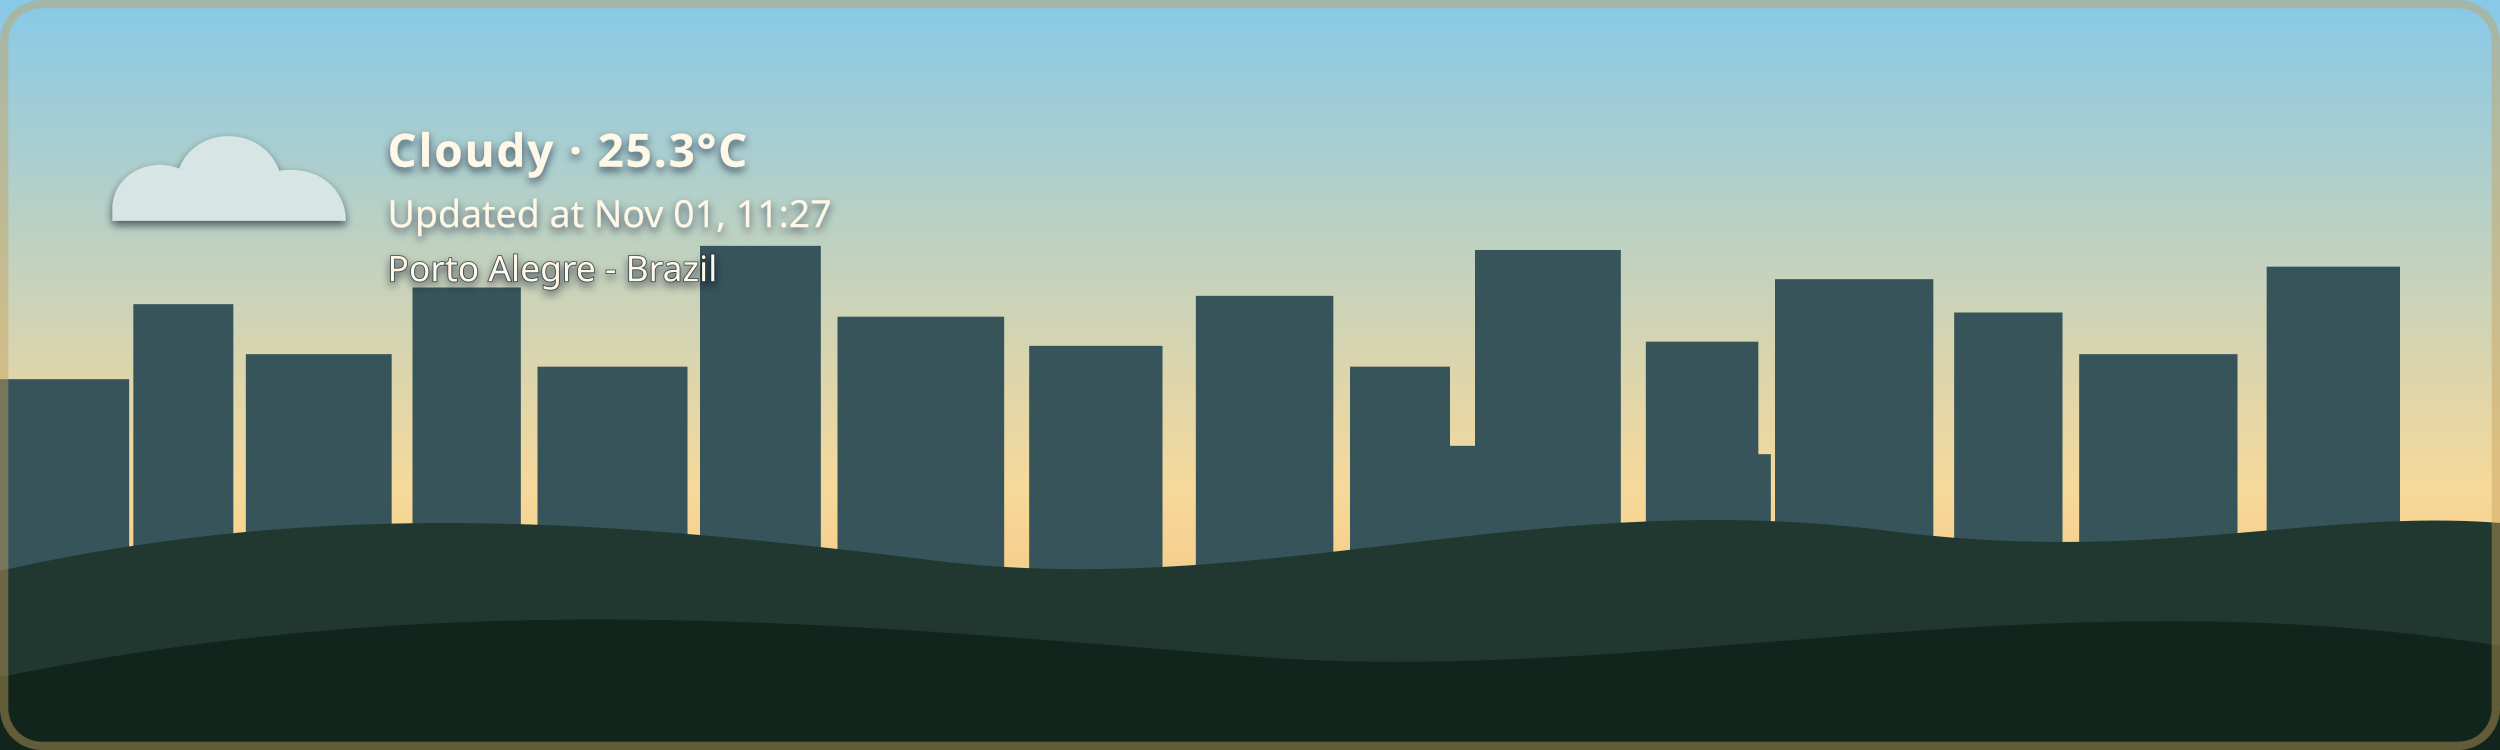
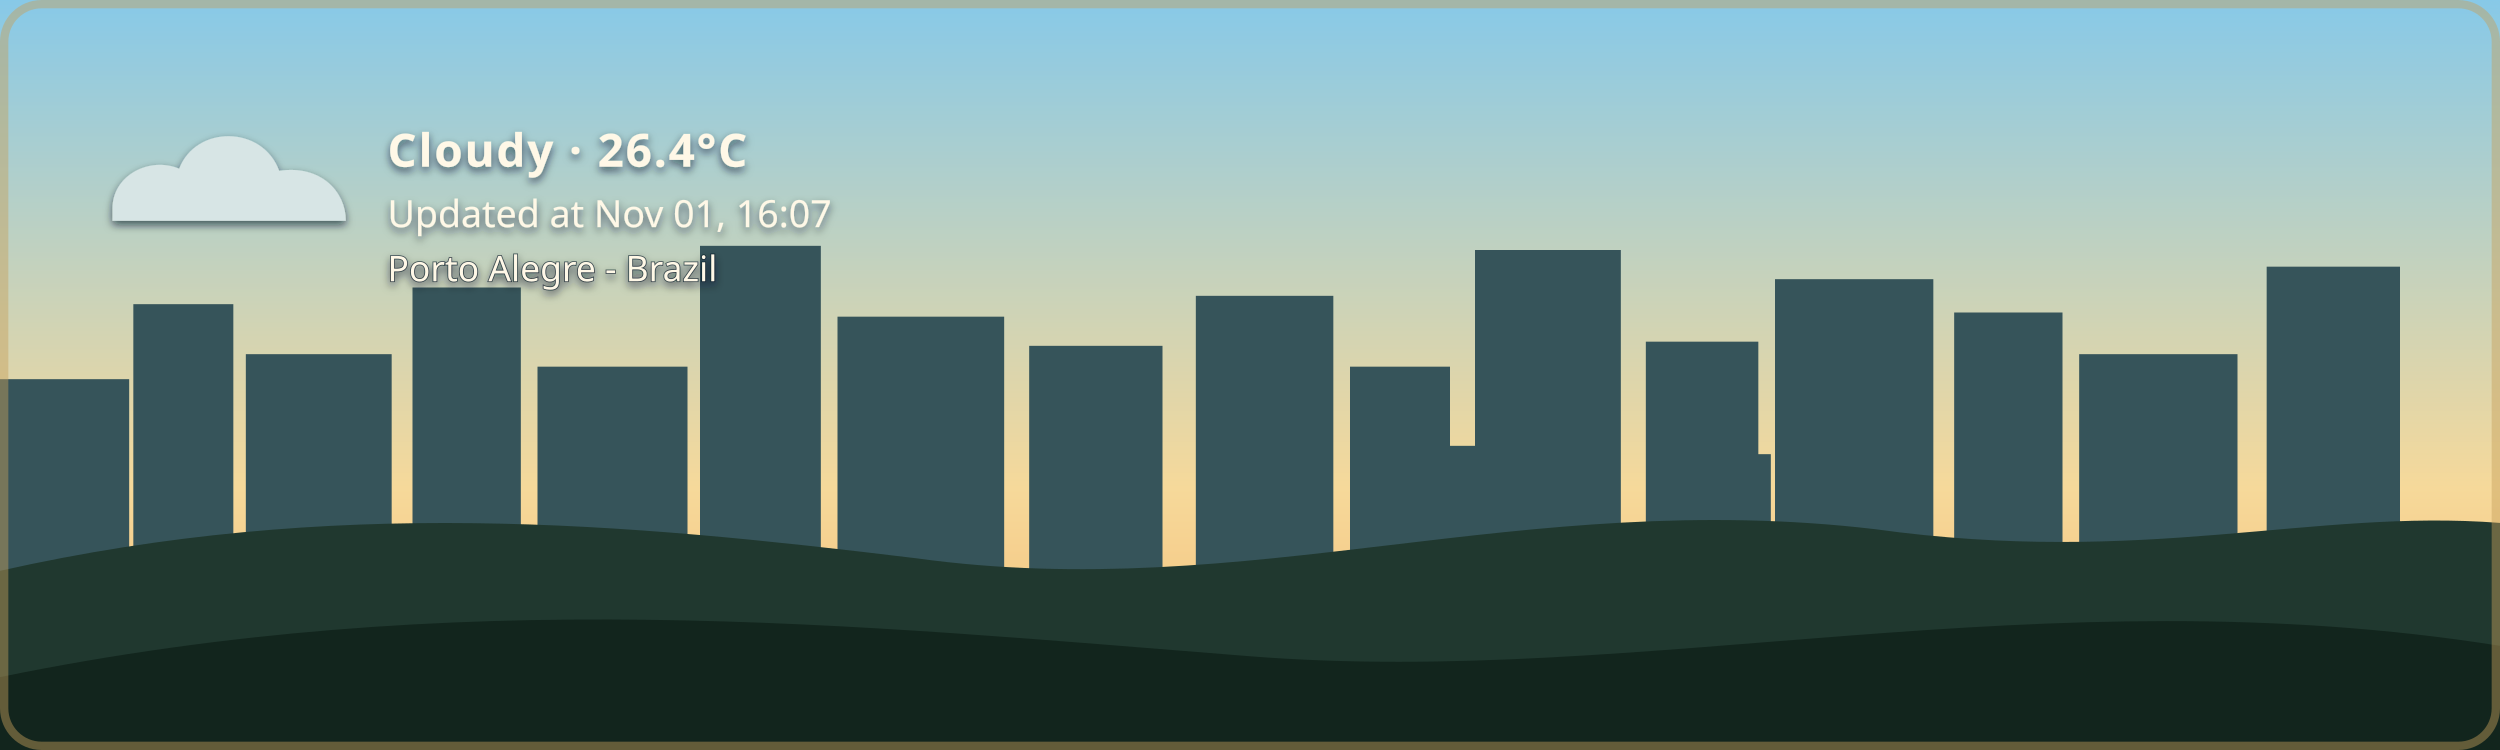
- <svg xmlns="http://www.w3.org/2000/svg" width="1200" height="360" viewBox="0 0 1200 360" role="img" aria-labelledby="title description" class="github-time-day weather-cloudy alert-none" data-temperature="25.3°C" lang="en-US">
+ <svg xmlns="http://www.w3.org/2000/svg" width="1200" height="360" viewBox="0 0 1200 360" role="img" aria-labelledby="title description" class="github-time-day weather-cloudy alert-none" data-temperature="26.4°C" lang="en-US">
  <defs>
    <linearGradient id="daySky" x1="0" y1="0" x2="0" y2="1">
      <stop offset="0%" stop-color="#87c9e8" />
      <stop offset="65%" stop-color="#f6d99a" />
      <stop offset="100%" stop-color="#f4b66e" />
    </linearGradient>
    <linearGradient id="sunsetSky" x1="0" y1="0" x2="0" y2="1">
      <stop offset="0%" stop-color="#4d568f" />
      <stop offset="55%" stop-color="#d46a66" />
      <stop offset="100%" stop-color="#f4a259" />
    </linearGradient>
    <linearGradient id="nightSky" x1="0" y1="0" x2="0" y2="1">
      <stop offset="0%" stop-color="#071426" />
      <stop offset="60%" stop-color="#102c46" />
      <stop offset="100%" stop-color="#244b4a" />
    </linearGradient>
    <linearGradient id="dawnSky" x1="0" y1="0" x2="0" y2="1">
      <stop offset="0%" stop-color="#766b9f" />
      <stop offset="55%" stop-color="#d7939b" />
      <stop offset="100%" stop-color="#f4c280" />
    </linearGradient>
    <radialGradient id="weatherSunFill" cx="35%" cy="30%" r="72%">
      <stop offset="0%" stop-color="#fff4b8" />
      <stop offset="58%" stop-color="#ffdc7a" />
      <stop offset="100%" stop-color="#f2b84f" />
    </radialGradient>
    <linearGradient id="weatherMoonFill" x1="0" y1="0" x2="1" y2="1">
      <stop offset="0%" stop-color="#fff4bd" />
      <stop offset="62%" stop-color="#ffe08a" />
      <stop offset="100%" stop-color="#e9b957" />
    </linearGradient>
    <filter id="weatherContentShadow" x="-20" y="-20" width="500" height="180" filterUnits="userSpaceOnUse">
      <feGaussianBlur in="SourceAlpha" stdDeviation="2" result="shadowBlur" />
      <feOffset in="shadowBlur" dx="0" dy="2" result="shadowOffset" />
      <feFlood flood-color="#071426" flood-opacity="0.65" result="shadowColor" />
      <feComposite in="shadowColor" in2="shadowOffset" operator="in" result="shadow" />
      <feMerge>
        <feMergeNode in="shadow" />
        <feMergeNode in="SourceGraphic" />
      </feMerge>
    </filter>
  </defs>
  <style>
    /* The sky state is updated by the GitHub Action based on local time. */

    .sky {
      animation: none !important;
    }

    .github-time-day .day-sky,
    .github-time-sunset .sunset-sky,
    .github-time-night .night-sky,
    .github-time-dawn .dawn-sky {
      opacity: 1;
    }

    .github-time-day .sunset-sky,
    .github-time-day .night-sky,
    .github-time-day .dawn-sky,
    .github-time-sunset .day-sky,
    .github-time-sunset .night-sky,
    .github-time-sunset .dawn-sky,
    .github-time-night .day-sky,
    .github-time-night .sunset-sky,
    .github-time-night .dawn-sky,
    .github-time-dawn .day-sky,
    .github-time-dawn .sunset-sky,
    .github-time-dawn .night-sky {
      opacity: 0;
    }

    .github-time-day .day-sky,
    .github-time-sunset .sunset-sky,
    .github-time-night .night-sky,
    .github-time-dawn .dawn-sky {
      animation: sky-fade-in 2.5s ease both !important;
    }

    .weather-effect {
      display: none;
    }

    .github-time-night.weather-clear .weather-moon,
    .github-time-day.weather-clear .weather-sun,
    .github-time-sunset.weather-clear .weather-sun,
    .github-time-dawn.weather-clear .weather-sun,
    .weather-cloudy .weather-cloud,
    .weather-rain .weather-cloud,
    .weather-rain .weather-rainfall,
    .weather-wind-rain .weather-cloud,
    .weather-wind-rain .weather-wind,
    .weather-wind-rain .weather-wind-rainfall,
    .weather-storm .weather-cloud,
    .weather-storm .weather-rainfall,
    .weather-storm .weather-lightning,
    .weather-snow .weather-cloud,
    .weather-snow .weather-snowfall {
      display: block;
    }

    .weather-sun {
      transform-box: fill-box;
      transform-origin: center;
      animation: weather-pulse 4s ease-in-out infinite;
    }

    .weather-moon {
      animation: moon-glow 4s ease-in-out infinite;
    }

    .weather-cloud path {
      animation: cloud-drift 8s ease-in-out infinite alternate;
    }

    .weather-rainfall path {
      animation: rain-fall 1.4s linear infinite;
    }

    .weather-rainfall path:nth-child(2) {
      animation-delay: 0.35s;
    }

    .weather-rainfall path:nth-child(3) {
      animation-delay: 0.7s;
    }

    .weather-wind-rainfall path {
      animation: wind-rain-fall 1.15s linear infinite;
    }

    .weather-wind-rainfall path:nth-child(2) {
      animation-delay: 0.3s;
    }

    .weather-wind-rainfall path:nth-child(3) {
      animation-delay: 0.6s;
    }

    .weather-wind path {
      animation: wind-sweep 1.8s ease-in-out infinite;
    }

    .weather-wind path:nth-child(2) {
      animation-delay: 0.45s;
    }

    .weather-snowfall circle {
      animation: snow-fall 3s ease-in-out infinite;
    }

    .weather-snowfall circle:nth-child(2) {
      animation-delay: 1s;
    }

    .weather-snowfall circle:nth-child(3) {
      animation-delay: 2s;
    }

    .weather-lightning {
      animation: lightning-flash 4s ease-in-out infinite;
    }

    svg.github-time-day .city-back,
    svg.github-time-day .city-mid {
      fill: #36545a;
    }

    svg.github-time-sunset .city-back,
    svg.github-time-sunset .city-mid {
      fill: #303247;
    }

    svg.github-time-night .city-back,
    svg.github-time-night .city-mid {
      fill: #08131d;
    }

    svg.github-time-dawn .city-back,
    svg.github-time-dawn .city-mid {
      fill: #404158;
    }

    .city-window {
      opacity: 0;
      fill: #f8d97a;
    }

    svg.github-time-night .city-window,
    svg.github-time-dawn .city-window,
    svg.github-time-sunset .city-window {
      opacity: 0.9;
    }

    .city-window rect {
      animation: city-window-toggle-a 20s steps(1, end) infinite;
    }

    .city-window rect:nth-child(3n) {
      animation-name: city-window-toggle-b;
      animation-delay: -4s;
    }

    .city-window rect:nth-child(4n) {
      animation-name: city-window-toggle-c;
      animation-delay: -9s;
    }

    .city-window rect:nth-child(5n) {
      animation-name: city-window-toggle-d;
      animation-delay: -13s;
    }

    .city-window rect:nth-child(7n) {
      animation-name: city-window-toggle-e;
      animation-delay: -17s;
    }

    #weather-alert-level,
    #weather-alert-detail {
      display: none;
    }

    svg.alert-yellow #weather-alert-level,
    svg.alert-yellow #weather-alert-detail,
    svg.alert-orange #weather-alert-level,
    svg.alert-orange #weather-alert-detail,
    svg.alert-red #weather-alert-level,
    svg.alert-red #weather-alert-detail {
      display: block;
    }

    svg.alert-yellow #weather-alert-level {
      fill: #f4d35e;
    }

    svg.alert-yellow #weather-alert-detail {
      fill: #fff3b3;
    }

    svg.alert-orange #weather-alert-level {
      fill: #f9a74f;
    }

    svg.alert-orange #weather-alert-detail {
      fill: #ffd0a0;
    }

    svg.alert-red #weather-alert-level {
      fill: #ff675c;
    }

    svg.alert-red #weather-alert-detail {
      fill: #ffc2bf;
    }

    #weather-description,
    #weather-time,
    #weather-alert-level,
    #weather-alert-detail,
    #weather-location {
      animation: info-fade-in 1.5s ease both;
      font-family: sans-serif;
    }

    #weather-description {
      letter-spacing: 0.04em;
    }

    @keyframes sky-fade-in {
      from {
        opacity: 0;
      }

      to {
        opacity: 1;
      }
    }

    @keyframes info-fade-in {
      from {
        opacity: 0;
        transform: translateY(6px);
      }

      to {
        opacity: 1;
        transform: translateY(0);
      }
    }

    @keyframes weather-pulse {
      0%,
      100% {
        opacity: 0.85;
        transform: scale(0.96);
      }

      50% {
        opacity: 1;
        transform: scale(1.04);
      }
    }

    @keyframes moon-glow {
      0%,
      100% {
        opacity: 0.8;
      }

      50% {
        opacity: 1;
      }
    }

    @keyframes cloud-drift {
      from {
        transform: translateX(-5px);
      }

      to {
        transform: translateX(8px);
      }
    }

    @keyframes rain-fall {
      0% {
        opacity: 0;
        transform: translateY(-7px);
      }

      25%,
      75% {
        opacity: 1;
      }

      100% {
        opacity: 0;
        transform: translateY(10px);
      }
    }

    @keyframes wind-rain-fall {
      0% {
        opacity: 0;
        transform: translate(-6px, -5px);
      }

      25%,
      75% {
        opacity: 1;
      }

      100% {
        opacity: 0;
        transform: translate(8px, 10px);
      }
    }

    @keyframes wind-sweep {
      0%,
      100% {
        opacity: 0.3;
        transform: translateX(-7px);
      }

      50% {
        opacity: 1;
        transform: translateX(6px);
      }
    }

    @keyframes snow-fall {
      0%,
      100% {
        opacity: 0.35;
        transform: translateY(-5px);
      }

      50% {
        opacity: 1;
        transform: translate(5px, 8px);
      }
    }

    @keyframes lightning-flash {
      0%,
      88%,
      100% {
        opacity: 0;
      }

      90%,
      93% {
        opacity: 1;
      }
    }

    @keyframes city-window-toggle-a {
      0%,
      19%,
      61%,
      100% {
        opacity: 1;
      }

      20%,
      60% {
        opacity: 0;
      }
    }

    @keyframes city-window-toggle-b {
      0%,
      34%,
      76%,
      100% {
        opacity: 0;
      }

      35%,
      75% {
        opacity: 1;
      }
    }

    @keyframes city-window-toggle-c {
      0%,
      24%,
      46%,
      100% {
        opacity: 1;
      }

      25%,
      45% {
        opacity: 0;
      }
    }

    @keyframes city-window-toggle-d {
      0%,
      49%,
      86%,
      100% {
        opacity: 1;
      }

      50%,
      85% {
        opacity: 0;
      }
    }

    @keyframes city-window-toggle-e {
      0%,
      14%,
      56%,
      100% {
        opacity: 0;
      }

      15%,
      55% {
        opacity: 1;
      }
    }

    .stars {
      opacity: 0;
    }

    .github-time-sunset .stars,
    .github-time-dawn .stars {
      opacity: 0.35;
    }

    .github-time-night .stars {
      opacity: 1;
    }

    .star {
      animation: twinkle 2.5s ease-in-out infinite;
      transform-box: fill-box;
      transform-origin: center;
    }

    .star:nth-child(2) {
      animation-delay: 0.5s;
    }

    .star:nth-child(3) {
      animation-delay: 1s;
    }

    .star:nth-child(4) {
      animation-delay: 1.5s;
    }

    @keyframes twinkle {
      0%,
      100% {
        opacity: 0.25;
        transform: scale(0.8);
      }

      50% {
        opacity: 1;
        transform: scale(1.25);
      }
    }

    /*
     * Disable animations when the visitor has requested reduced motion.
     */
    @media (prefers-reduced-motion: reduce) {
      .sky,
      .stars,
      .star,
      .weather-sun,
      .weather-moon,
      .weather-cloud path,
      .weather-rainfall path,
      .weather-wind-rainfall path,
      .weather-wind path,
      .weather-snowfall circle,
      .weather-lightning,
      .city-window rect,
      #weather-description,
      #weather-time,
      #weather-alert-level,
      #weather-alert-detail,
      #weather-location {
        animation: none !important;
      }
    }
  </style>
  <g id="skies">
    <rect class="sky day-sky" width="1200" height="360" fill="url(#daySky)" />
    <rect class="sky sunset-sky" width="1200" height="360" fill="url(#sunsetSky)" />
    <rect class="sky night-sky" width="1200" height="360" fill="url(#nightSky)" />
    <rect class="sky dawn-sky" width="1200" height="360" fill="url(#dawnSky)" />
  </g>
  <g class="stars" fill="#ffe8a3">
    <circle class="star" cx="130" cy="60" r="3" />
    <circle class="star" cx="290" cy="95" r="2" />
    <circle class="star" cx="480" cy="48" r="4" />
    <circle class="star" cx="670" cy="88" r="2.5" />
    <circle class="star" cx="860" cy="55" r="3" />
    <circle class="star" cx="1050" cy="105" r="2" />
  </g>
  <g class="city-shape">
    <g class="city-back">
      <rect x="0" y="182" width="62" height="94" />
      <rect x="64" y="146" width="48" height="130" />
      <rect x="118" y="170" width="70" height="106" />
      <rect x="198" y="138" width="52" height="138" />
      <rect x="258" y="176" width="72" height="100" />
      <rect x="336" y="118" width="58" height="158" />
      <rect x="402" y="152" width="80" height="124" />
      <rect x="494" y="166" width="64" height="110" />
      <rect x="574" y="142" width="66" height="134" />
      <rect x="648" y="176" width="48" height="100" />
      <rect x="708" y="120" width="70" height="156" />
      <rect x="790" y="164" width="54" height="112" />
      <rect x="852" y="134" width="76" height="142" />
      <rect x="938" y="150" width="52" height="126" />
      <rect x="998" y="170" width="76" height="106" />
      <rect x="1088" y="128" width="64" height="148" />
    </g>
    <g class="city-mid">
      <rect x="24" y="226" width="28" height="50" />
      <rect x="88" y="210" width="18" height="66" />
      <rect x="148" y="218" width="22" height="58" />
      <rect x="214" y="206" width="22" height="70" />
      <rect x="282" y="210" width="18" height="66" />
      <rect x="362" y="206" width="22" height="70" />
      <rect x="430" y="220" width="18" height="56" />
      <rect x="528" y="220" width="20" height="56" />
      <rect x="606" y="214" width="22" height="62" />
      <rect x="690" y="214" width="18" height="62" />
      <rect x="754" y="208" width="18" height="68" />
      <rect x="830" y="218" width="20" height="58" />
      <rect x="892" y="214" width="18" height="62" />
      <rect x="960" y="224" width="18" height="52" />
      <rect x="1018" y="218" width="22" height="58" />
      <rect x="1108" y="210" width="18" height="66" />
    </g>
    <g class="city-window">
      <rect x="17" y="194" width="5" height="7" rx="1" />
      <rect x="36" y="230" width="6" height="8" rx="1" />
      <rect x="72" y="161" width="7" height="8" rx="1" />
      <rect x="84" y="218" width="5" height="7" rx="1" />
      <rect x="94" y="191" width="5" height="7" rx="1" />
      <rect x="127" y="181" width="6" height="8" rx="1" />
      <rect x="145" y="222" width="6" height="8" rx="1" />
      <rect x="166" y="207" width="5" height="7" rx="1" />
      <rect x="211" y="151" width="6" height="8" rx="1" />
      <rect x="219" y="218" width="5" height="7" rx="1" />
      <rect x="236" y="190" width="7" height="9" rx="1" />
      <rect x="271" y="188" width="5" height="7" rx="1" />
      <rect x="297" y="226" width="7" height="9" rx="1" />
      <rect x="351" y="132" width="8" height="10" rx="1" />
      <rect x="365" y="217" width="6" height="8" rx="1" />
      <rect x="378" y="166" width="5" height="7" rx="1" />
      <rect x="417" y="174" width="7" height="9" rx="1" />
      <rect x="443" y="229" width="5" height="7" rx="1" />
      <rect x="463" y="192" width="5" height="7" rx="1" />
      <rect x="512" y="179" width="6" height="8" rx="1" />
      <rect x="535" y="231" width="6" height="8" rx="1" />
      <rect x="586" y="153" width="8" height="10" rx="1" />
      <rect x="600" y="221" width="5" height="7" rx="1" />
      <rect x="621" y="187" width="5" height="7" rx="1" />
      <rect x="666" y="194" width="6" height="8" rx="1" />
      <rect x="678" y="223" width="7" height="9" rx="1" />
      <rect x="724" y="139" width="9" height="11" rx="1" />
      <rect x="742" y="209" width="5" height="7" rx="1" />
      <rect x="757" y="177" width="6" height="8" rx="1" />
      <rect x="768" y="215" width="6" height="8" rx="1" />
      <rect x="810" y="183" width="7" height="9" rx="1" />
      <rect x="831" y="205" width="5" height="7" rx="1" />
      <rect x="866" y="147" width="6" height="8" rx="1" />
      <rect x="884" y="213" width="6" height="8" rx="1" />
      <rect x="902" y="176" width="8" height="10" rx="1" />
      <rect x="949" y="164" width="5" height="7" rx="1" />
      <rect x="959" y="220" width="7" height="9" rx="1" />
      <rect x="973" y="199" width="6" height="8" rx="1" />
      <rect x="1012" y="187" width="8" height="10" rx="1" />
      <rect x="1028" y="218" width="5" height="7" rx="1" />
      <rect x="1046" y="178" width="5" height="7" rx="1" />
      <rect x="1098" y="163" width="7" height="9" rx="1" />
      <rect x="1115" y="213" width="6" height="8" rx="1" />
      <rect x="1125" y="145" width="6" height="8" rx="1" />
    </g>
  </g>
  <g transform="translate(54 48)" filter="url(#weatherContentShadow)">
    <g class="weather-effect weather-sun">
      <circle cx="34" cy="34" r="23" fill="url(#weatherSunFill)" />
      <g stroke="#ffd66f" stroke-width="4" stroke-linecap="round">
        <path d="M 34 0 V 8" />
        <path d="M 34 60 V 68" />
        <path d="M 0 34 H 8" />
        <path d="M 60 34 H 68" />
        <path d="M 10 10 L 16 16" />
        <path d="M 52 52 L 58 58" />
        <path d="M 58 10 L 52 16" />
        <path d="M 16 52 L 10 58" />
      </g>
    </g>
    <g class="weather-effect weather-moon">
      <path d="M 54 4 C 38 7, 26 20, 26 36 C 26 53, 39 66, 56 66 C 65 66, 74 62, 80 56 C 76 57, 72 58, 68 58 C 51 58, 38 45, 38 28 C 38 18, 44 9, 54 4 Z" fill="url(#weatherMoonFill)" />
    </g>
    <g class="weather-effect weather-cloud" fill="#d7e5e5">
      <path d="M 0 52 C 0 36, 18 27, 32 33 C 40 12, 72 12, 80 34 C 100 31, 112 44, 112 58 H 0 Z" />
    </g>
    <g class="weather-effect weather-rainfall" stroke="#b9e3ed" stroke-width="4" stroke-linecap="round">
      <path d="M 22 72 l -7 17" />
      <path d="M 52 72 l -7 17" />
      <path d="M 82 72 l -7 17" />
    </g>
    <g class="weather-effect weather-wind-rainfall" stroke="#b9e3ed" stroke-width="4" stroke-linecap="round">
      <path d="M 50 70 l -10 19" />
      <path d="M 75 70 l -10 19" />
      <path d="M 100 70 l -10 19" />
    </g>
    <g class="weather-effect weather-wind" fill="none" stroke="#eef8ff" stroke-width="3.5" stroke-linecap="round">
      <path d="M 2 73 C 12 68, 22 68, 32 72" />
      <path d="M 2 88 C 13 83, 24 83, 34 87" />
    </g>
    <g class="weather-effect weather-lightning" fill="#ffe37b">
      <path d="M 62 68 l -14 27 h 12 l -7 20 l 24 -31 h -13 z" />
    </g>
    <g class="weather-effect weather-snowfall" fill="#eef8ff">
      <circle cx="22" cy="78" r="4" />
      <circle cx="52" cy="91" r="4" />
      <circle cx="82" cy="78" r="4" />
    </g>
-     <text id="weather-description" x="132" y="32" fill="#fff8e7" font-family="sans-serif" font-size="22" font-weight="600">Cloudy · 25.3°C</text>
-     <text id="weather-time" x="132" y="61" fill="#fff8e7" font-family="sans-serif" font-size="18">Updated at Nov 01, 11:27</text>
+     <text id="weather-description" x="132" y="32" fill="#fff8e7" font-family="sans-serif" font-size="22" font-weight="600">Cloudy · 26.4°C</text>
+     <text id="weather-time" x="132" y="61" fill="#fff8e7" font-family="sans-serif" font-size="18">Updated at Nov 01, 16:07</text>
    <text id="weather-alert-level" x="132" y="87" fill="#eaf3ff" font-family="sans-serif" font-size="12" font-weight="700" letter-spacing="1.8" />
    <text id="weather-alert-detail" x="132" y="108" fill="#eef7ff" font-family="sans-serif" font-size="14" opacity="0.9" />
    <text id="weather-location" x="132" y="87" fill="#fff8e7" stroke="#071426" stroke-width="0.8" stroke-opacity="0.65" paint-order="stroke fill" font-family="sans-serif" font-size="17" font-weight="500">Porto Alegre - Brazil</text>
  </g>
  <path d="       M 0 274       C 160 238, 300 251, 440 268       C 600 290, 730 234, 900 254       C 1030 272, 1110 244, 1200 251       L 1200 360       L 0 360       Z     " fill="#20382f" />
  <path d="       M 0 325       C 220 280, 410 300, 600 315       C 790 330, 980 275, 1200 310       L 1200 360       L 0 360       Z     " fill="#12251d" />
  <rect x="2" y="2" width="1196" height="356" rx="18" fill="none" stroke="#c6a15b" stroke-width="4" stroke-opacity="0.45" />
</svg>
